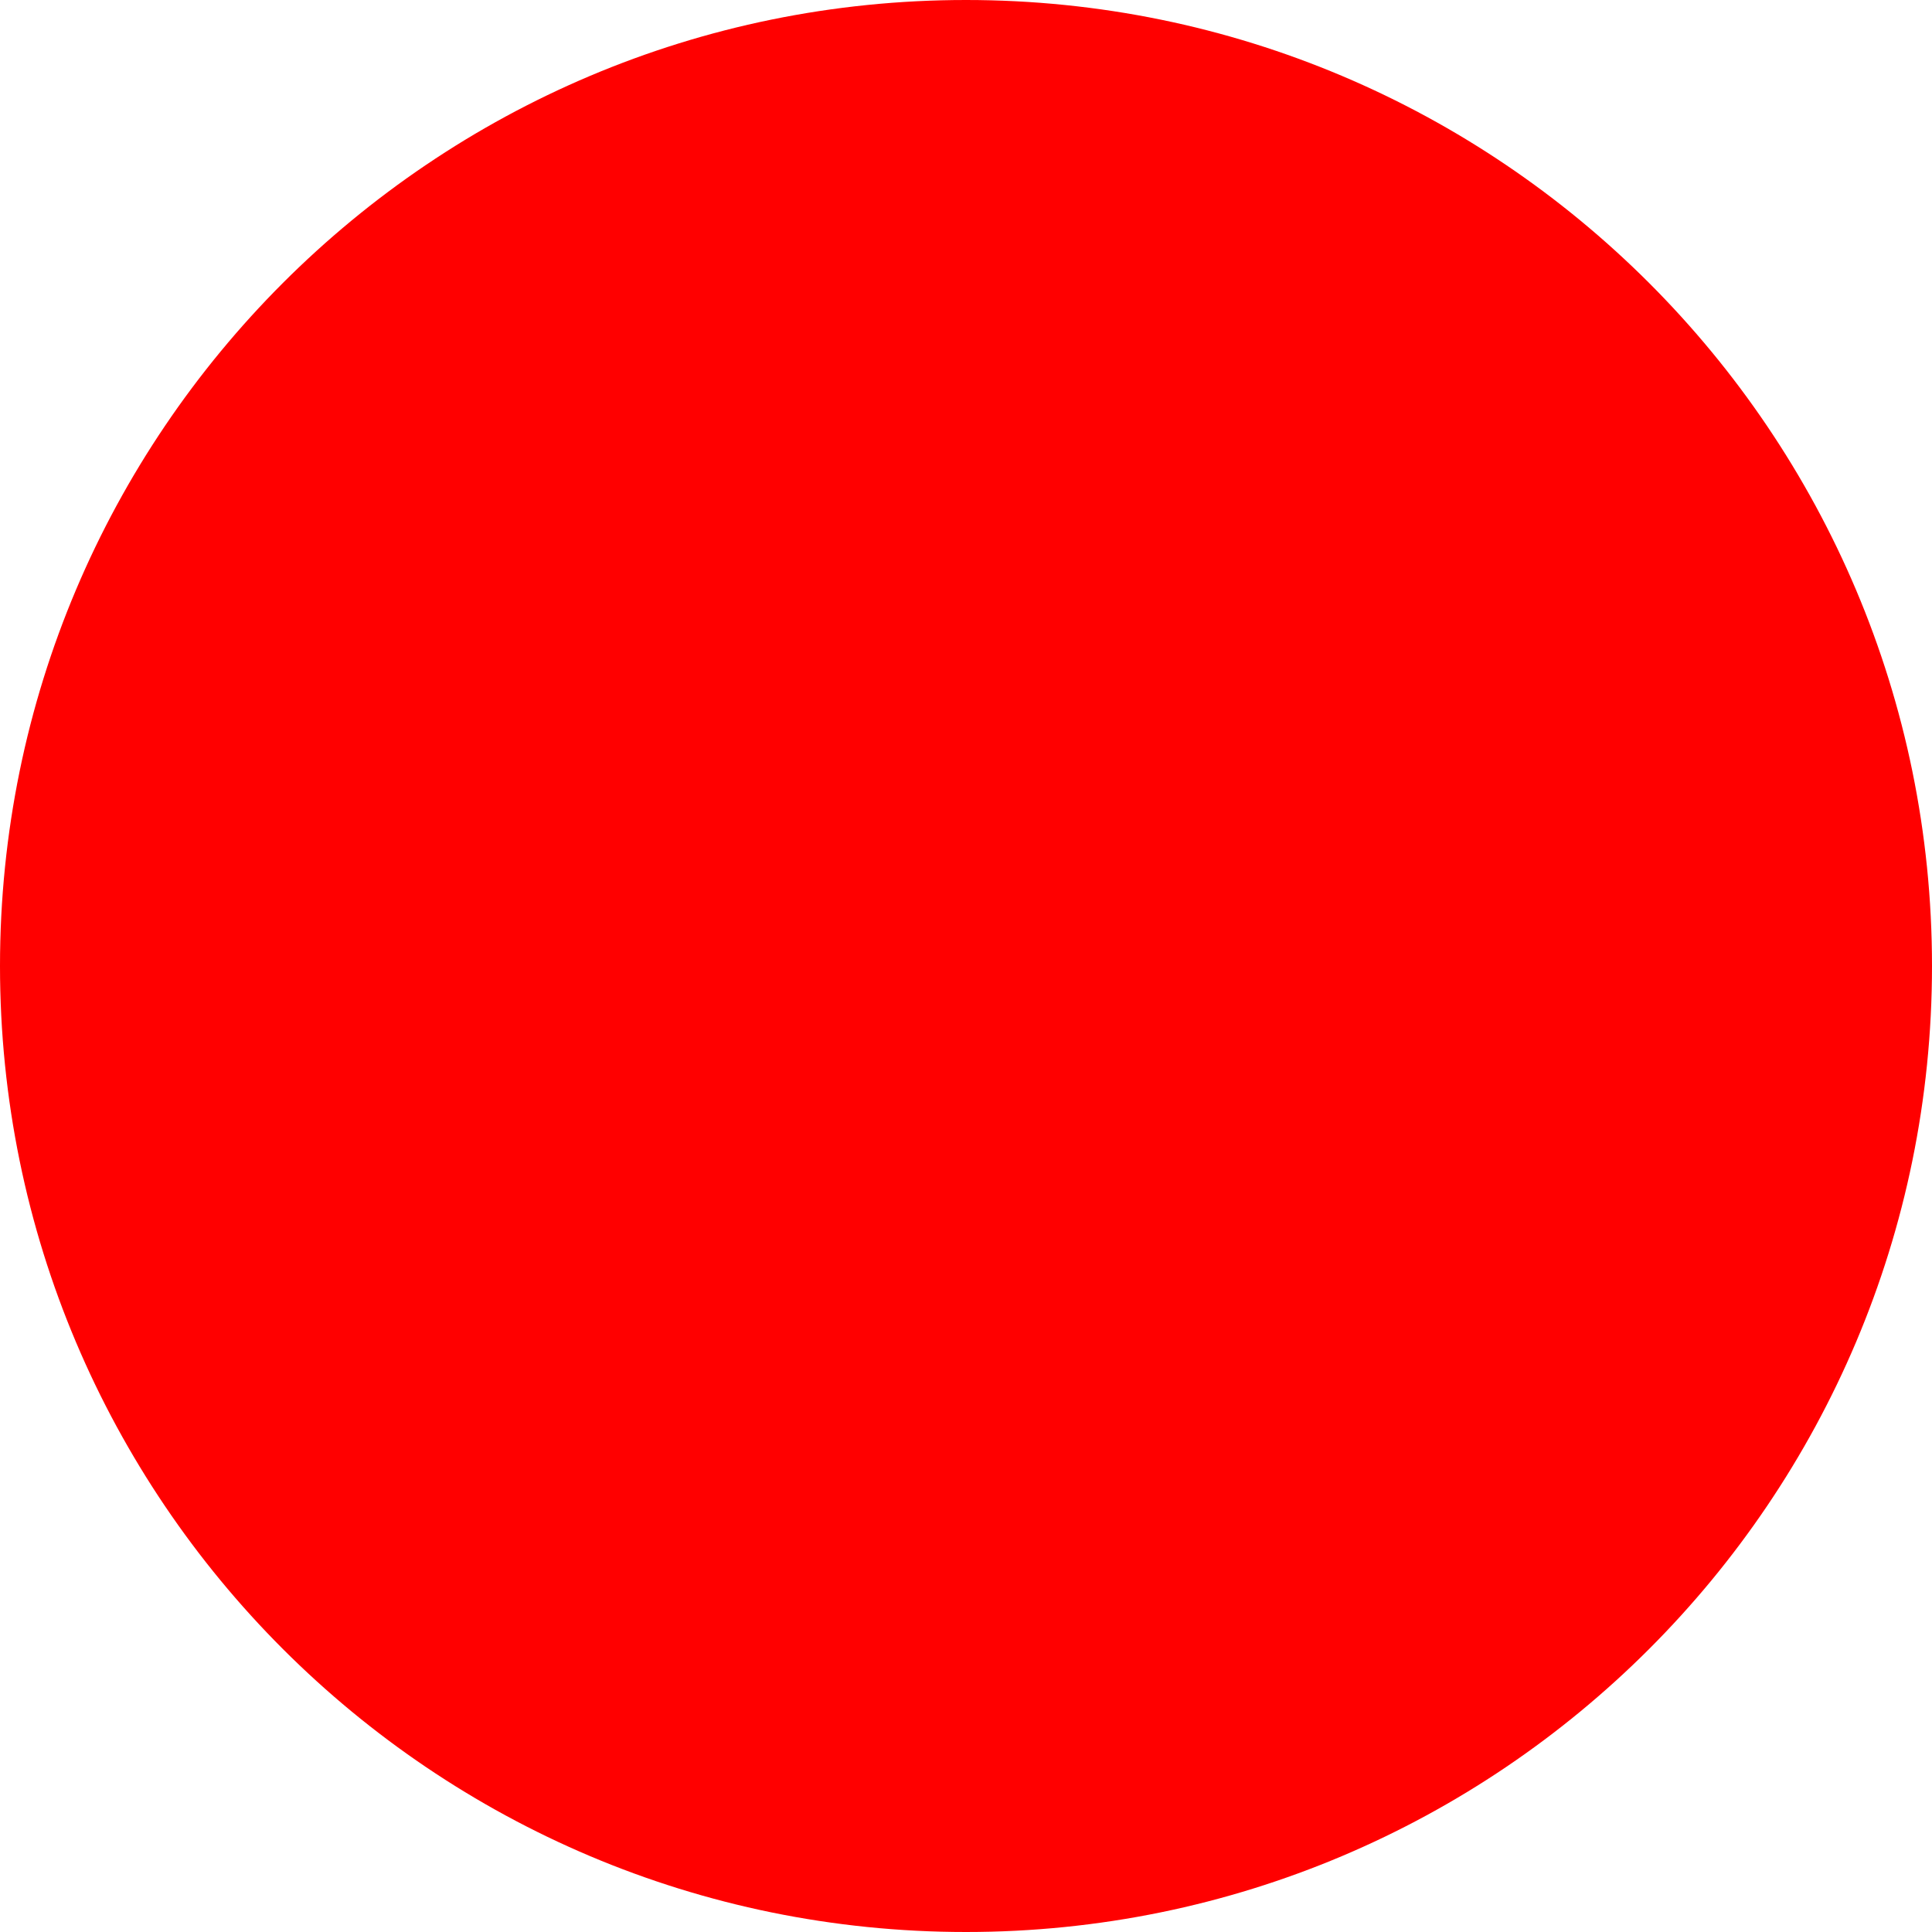
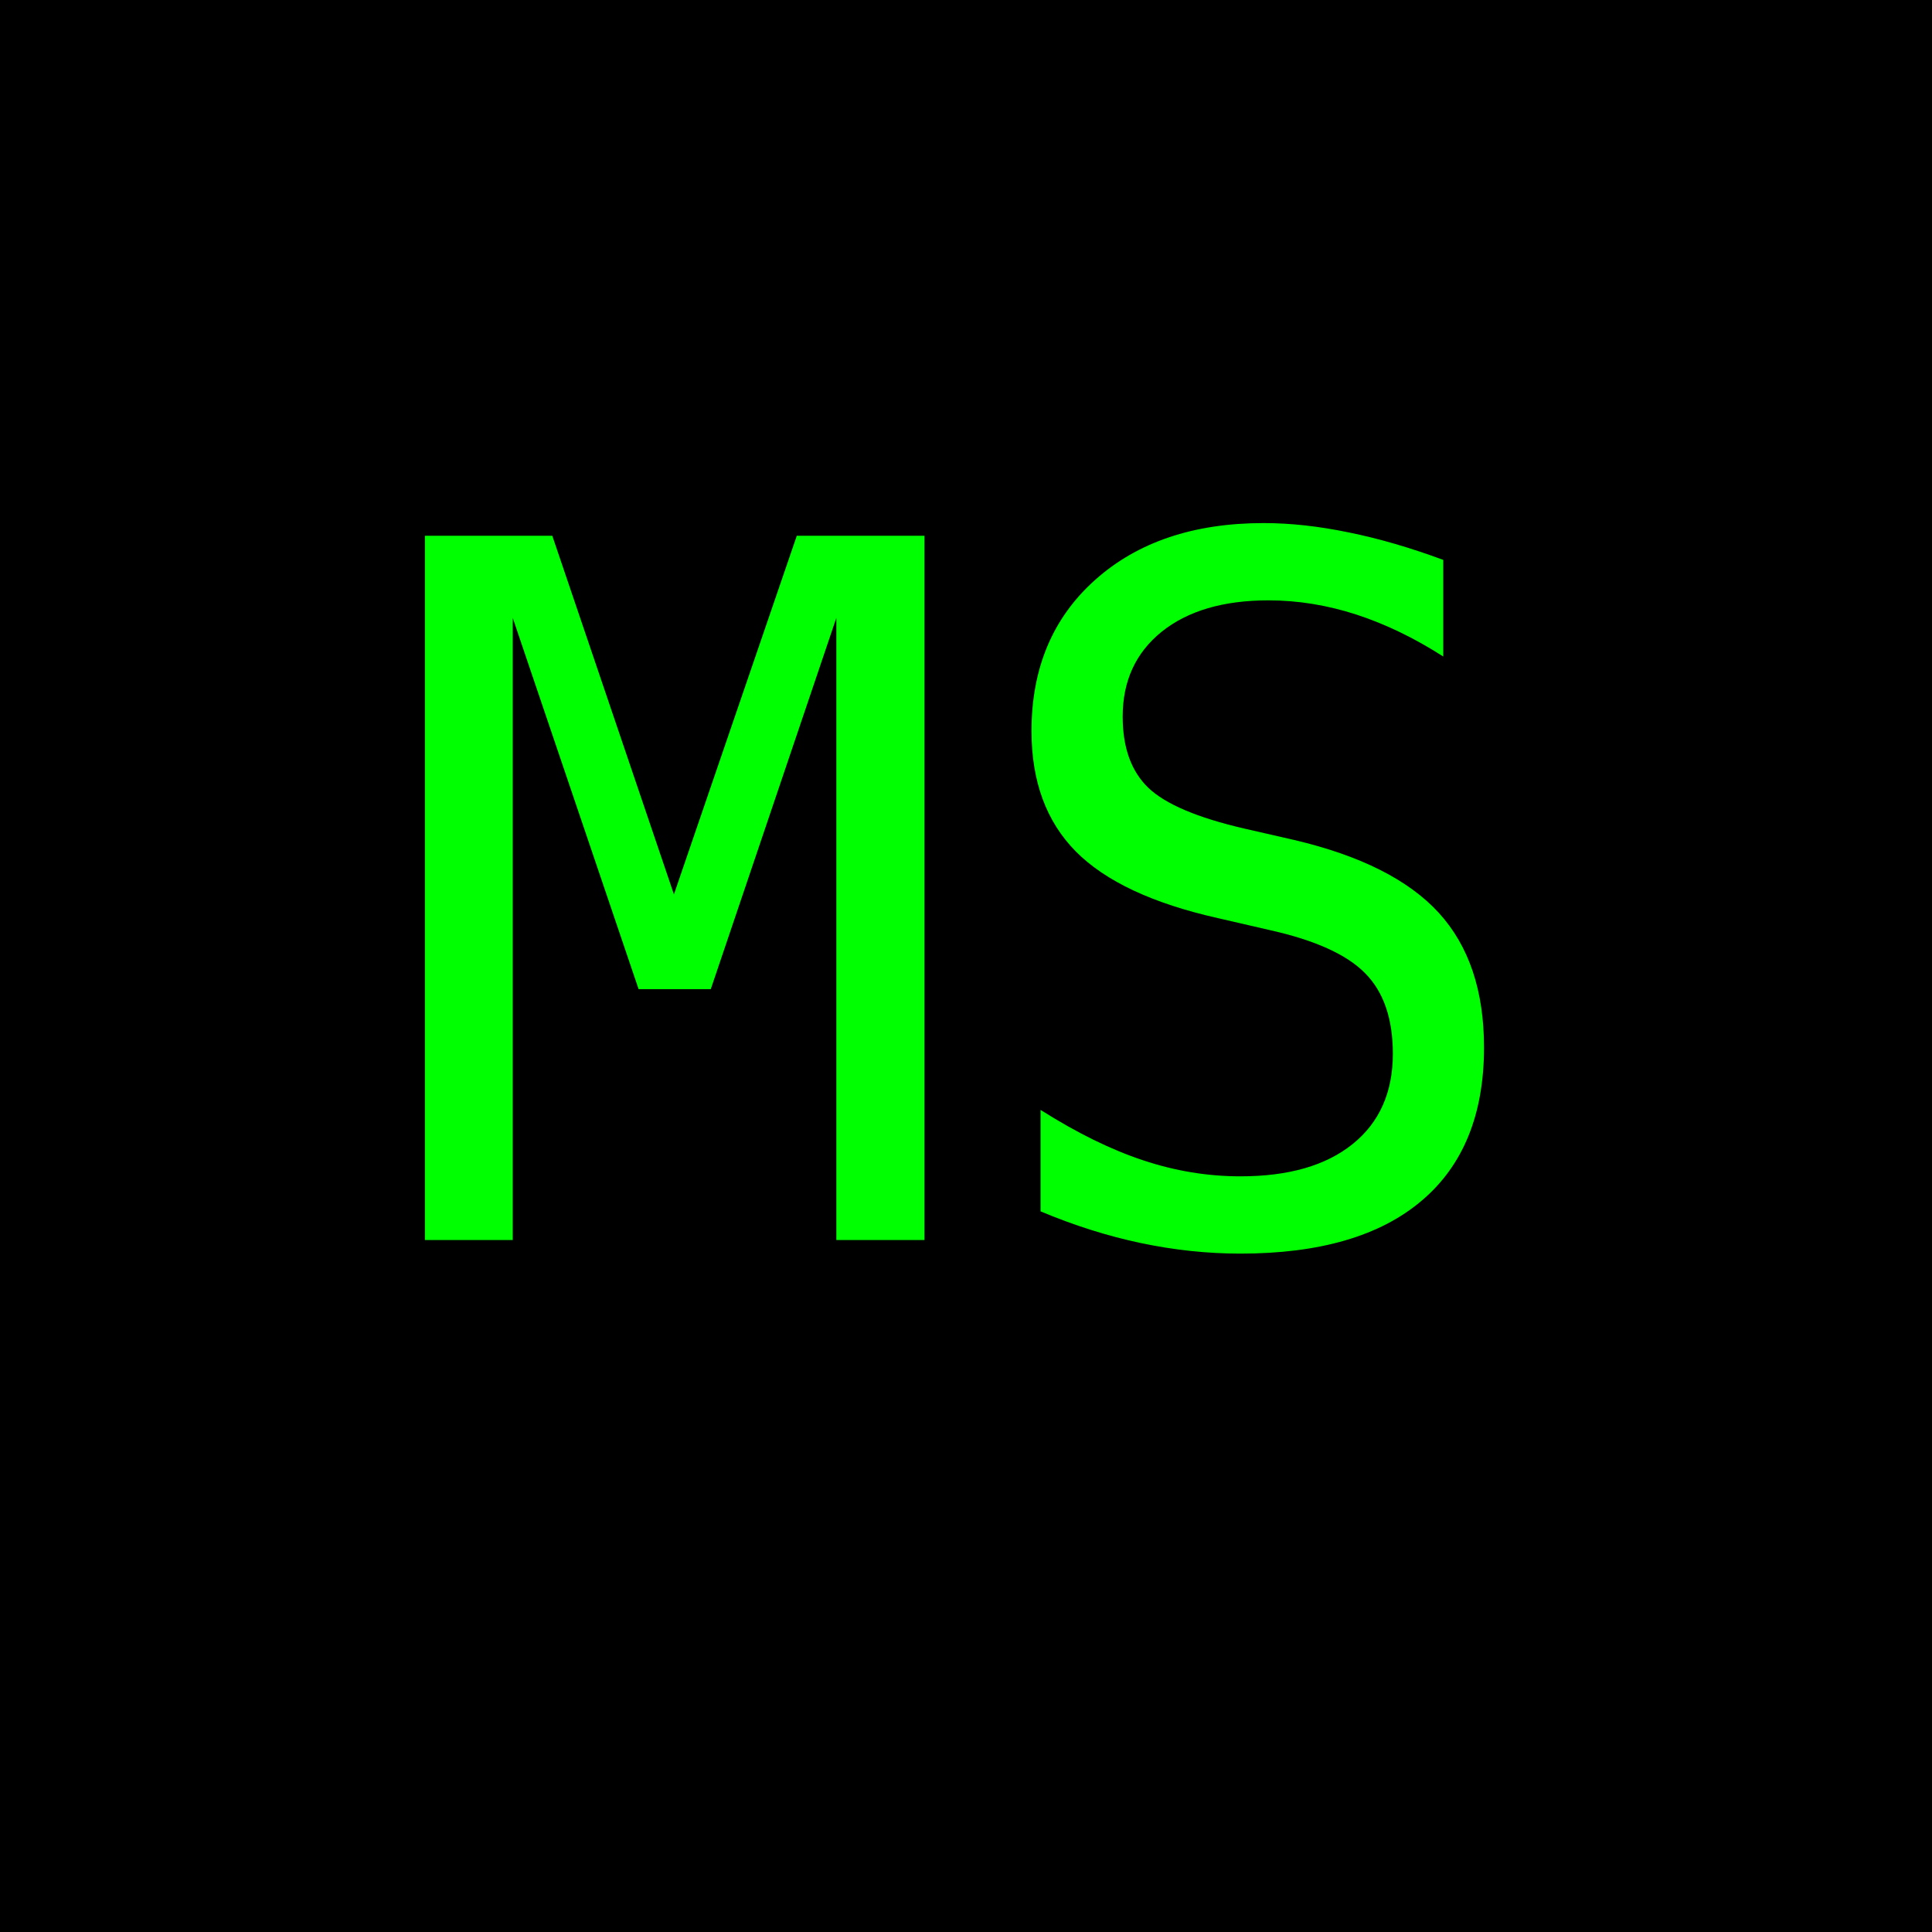
- <svg xmlns="http://www.w3.org/2000/svg" width="512" height="512">
-   <circle cx="256" cy="256" r="256" fill="red" />
+ <svg xmlns="http://www.w3.org/2000/svg" width="100" height="100" viewBox="0 0 100 100" fill="none">
+   <rect width="100" height="100" fill="#000" />
+   <text x="50%" y="50%" font-family="monospace" font-size="50" fill="#00FF00" text-anchor="middle" dominant-baseline="middle">MS</text>
</svg>
